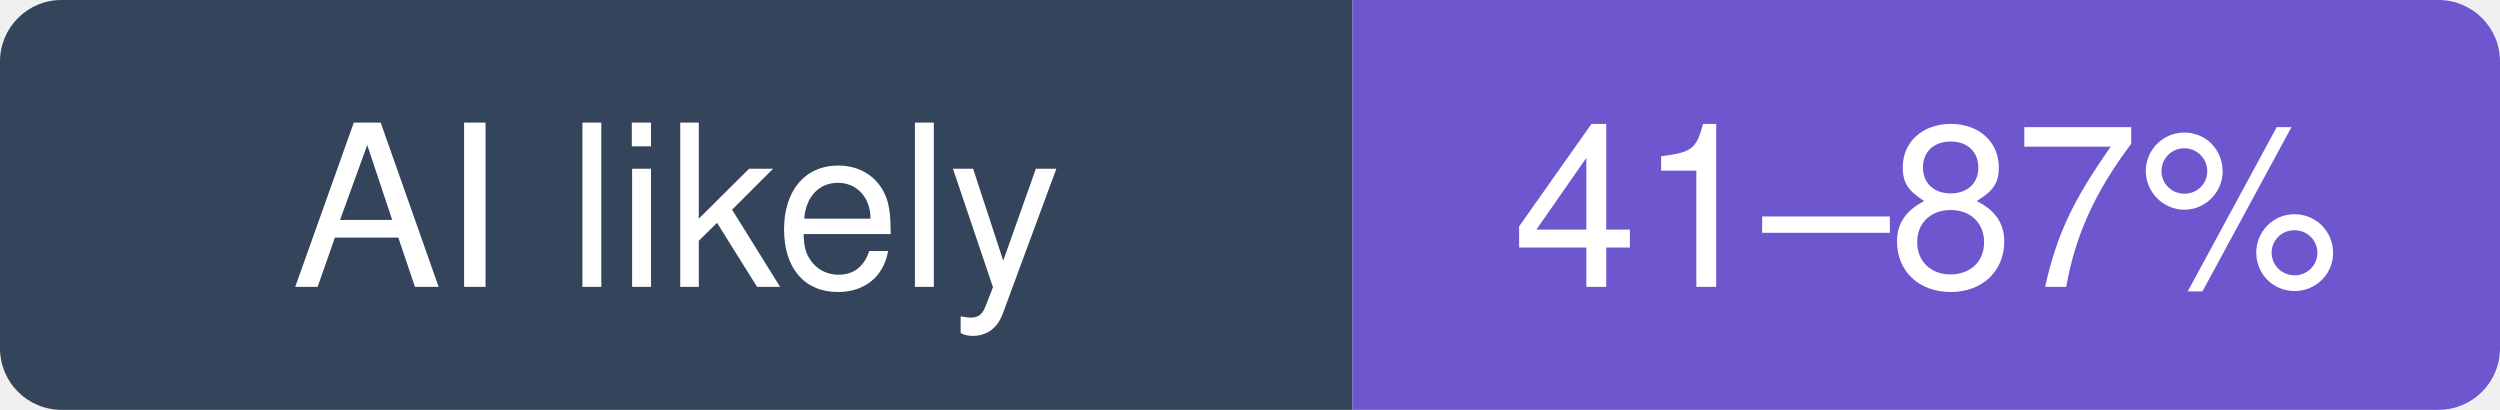
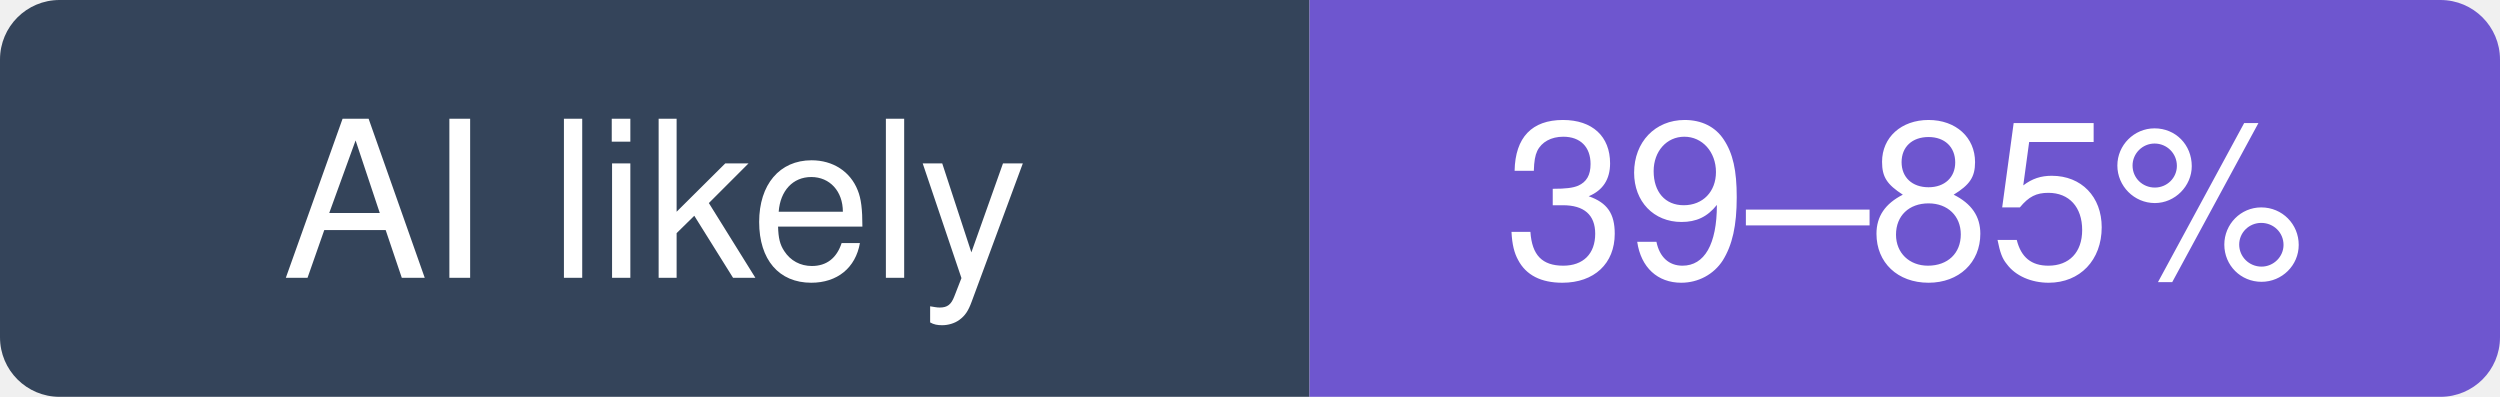
- <svg xmlns="http://www.w3.org/2000/svg" width="122" height="20" viewBox="0 0 122 20" role="img" aria-label="ggml-org/llama.cpp: likely 41–87% of recent commits involve an AI agent (experimental estimate; 20% disclosed)">
+ <svg xmlns="http://www.w3.org/2000/svg" width="126" height="20" viewBox="0 0 126 20" role="img" aria-label="ggml-org/llama.cpp: likely 39–85% of recent commits involve an AI agent (experimental estimate; 19% disclosed)">
  <clipPath id="hm-l">
-     <rect width="122" height="20" rx="3" />
+     <rect width="126" height="20" rx="3" />
  </clipPath>
  <g clip-path="url(#hm-l)">
    <rect width="66" height="20" fill="#34445A" />
-     <rect x="66" width="56" height="20" fill="#6E56CF" />
+     <rect x="66" width="60" height="20" fill="#6E56CF" />
  </g>
  <g fill="#fff" text-anchor="middle" font-family="Verdana, -apple-system, BlinkMacSystemFont, Segoe UI, Helvetica, Arial, Fira Sans, sans-serif" font-size="11">
    <text x="33" y="14">AI likely</text>
-     <text x="94" y="14">41–87%</text>
+     <text x="96" y="14">39–85%</text>
  </g>
</svg>
